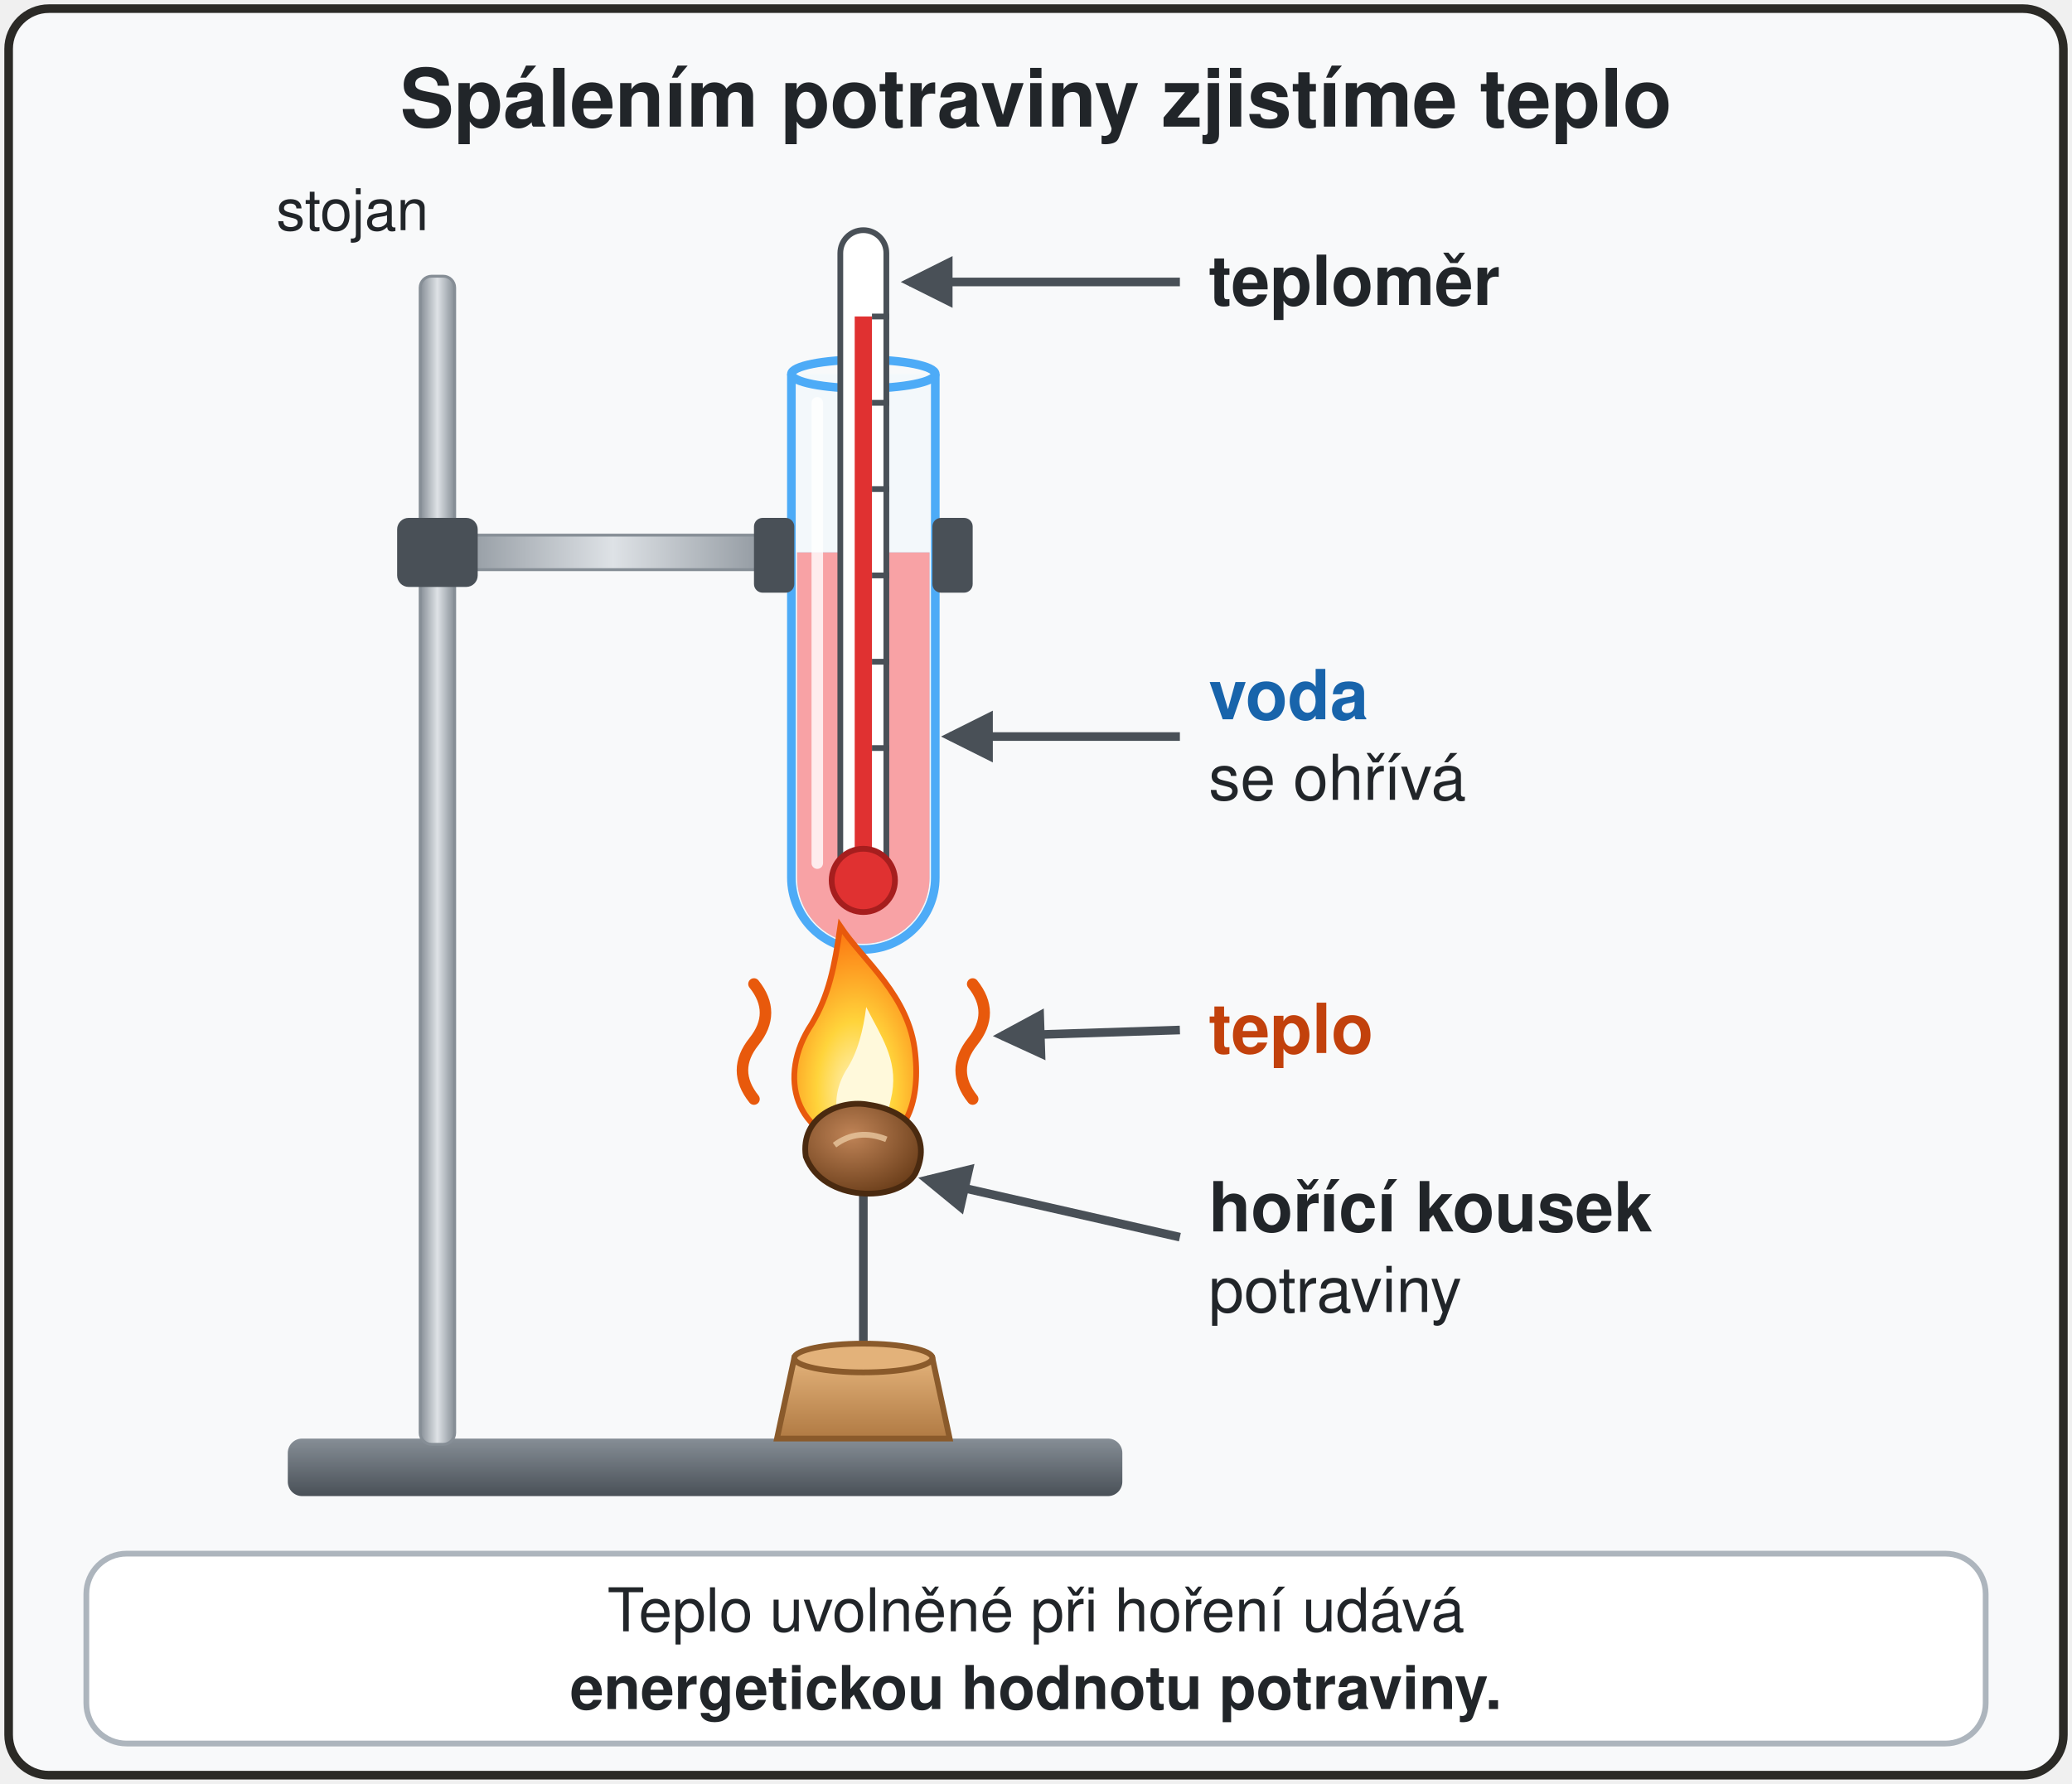
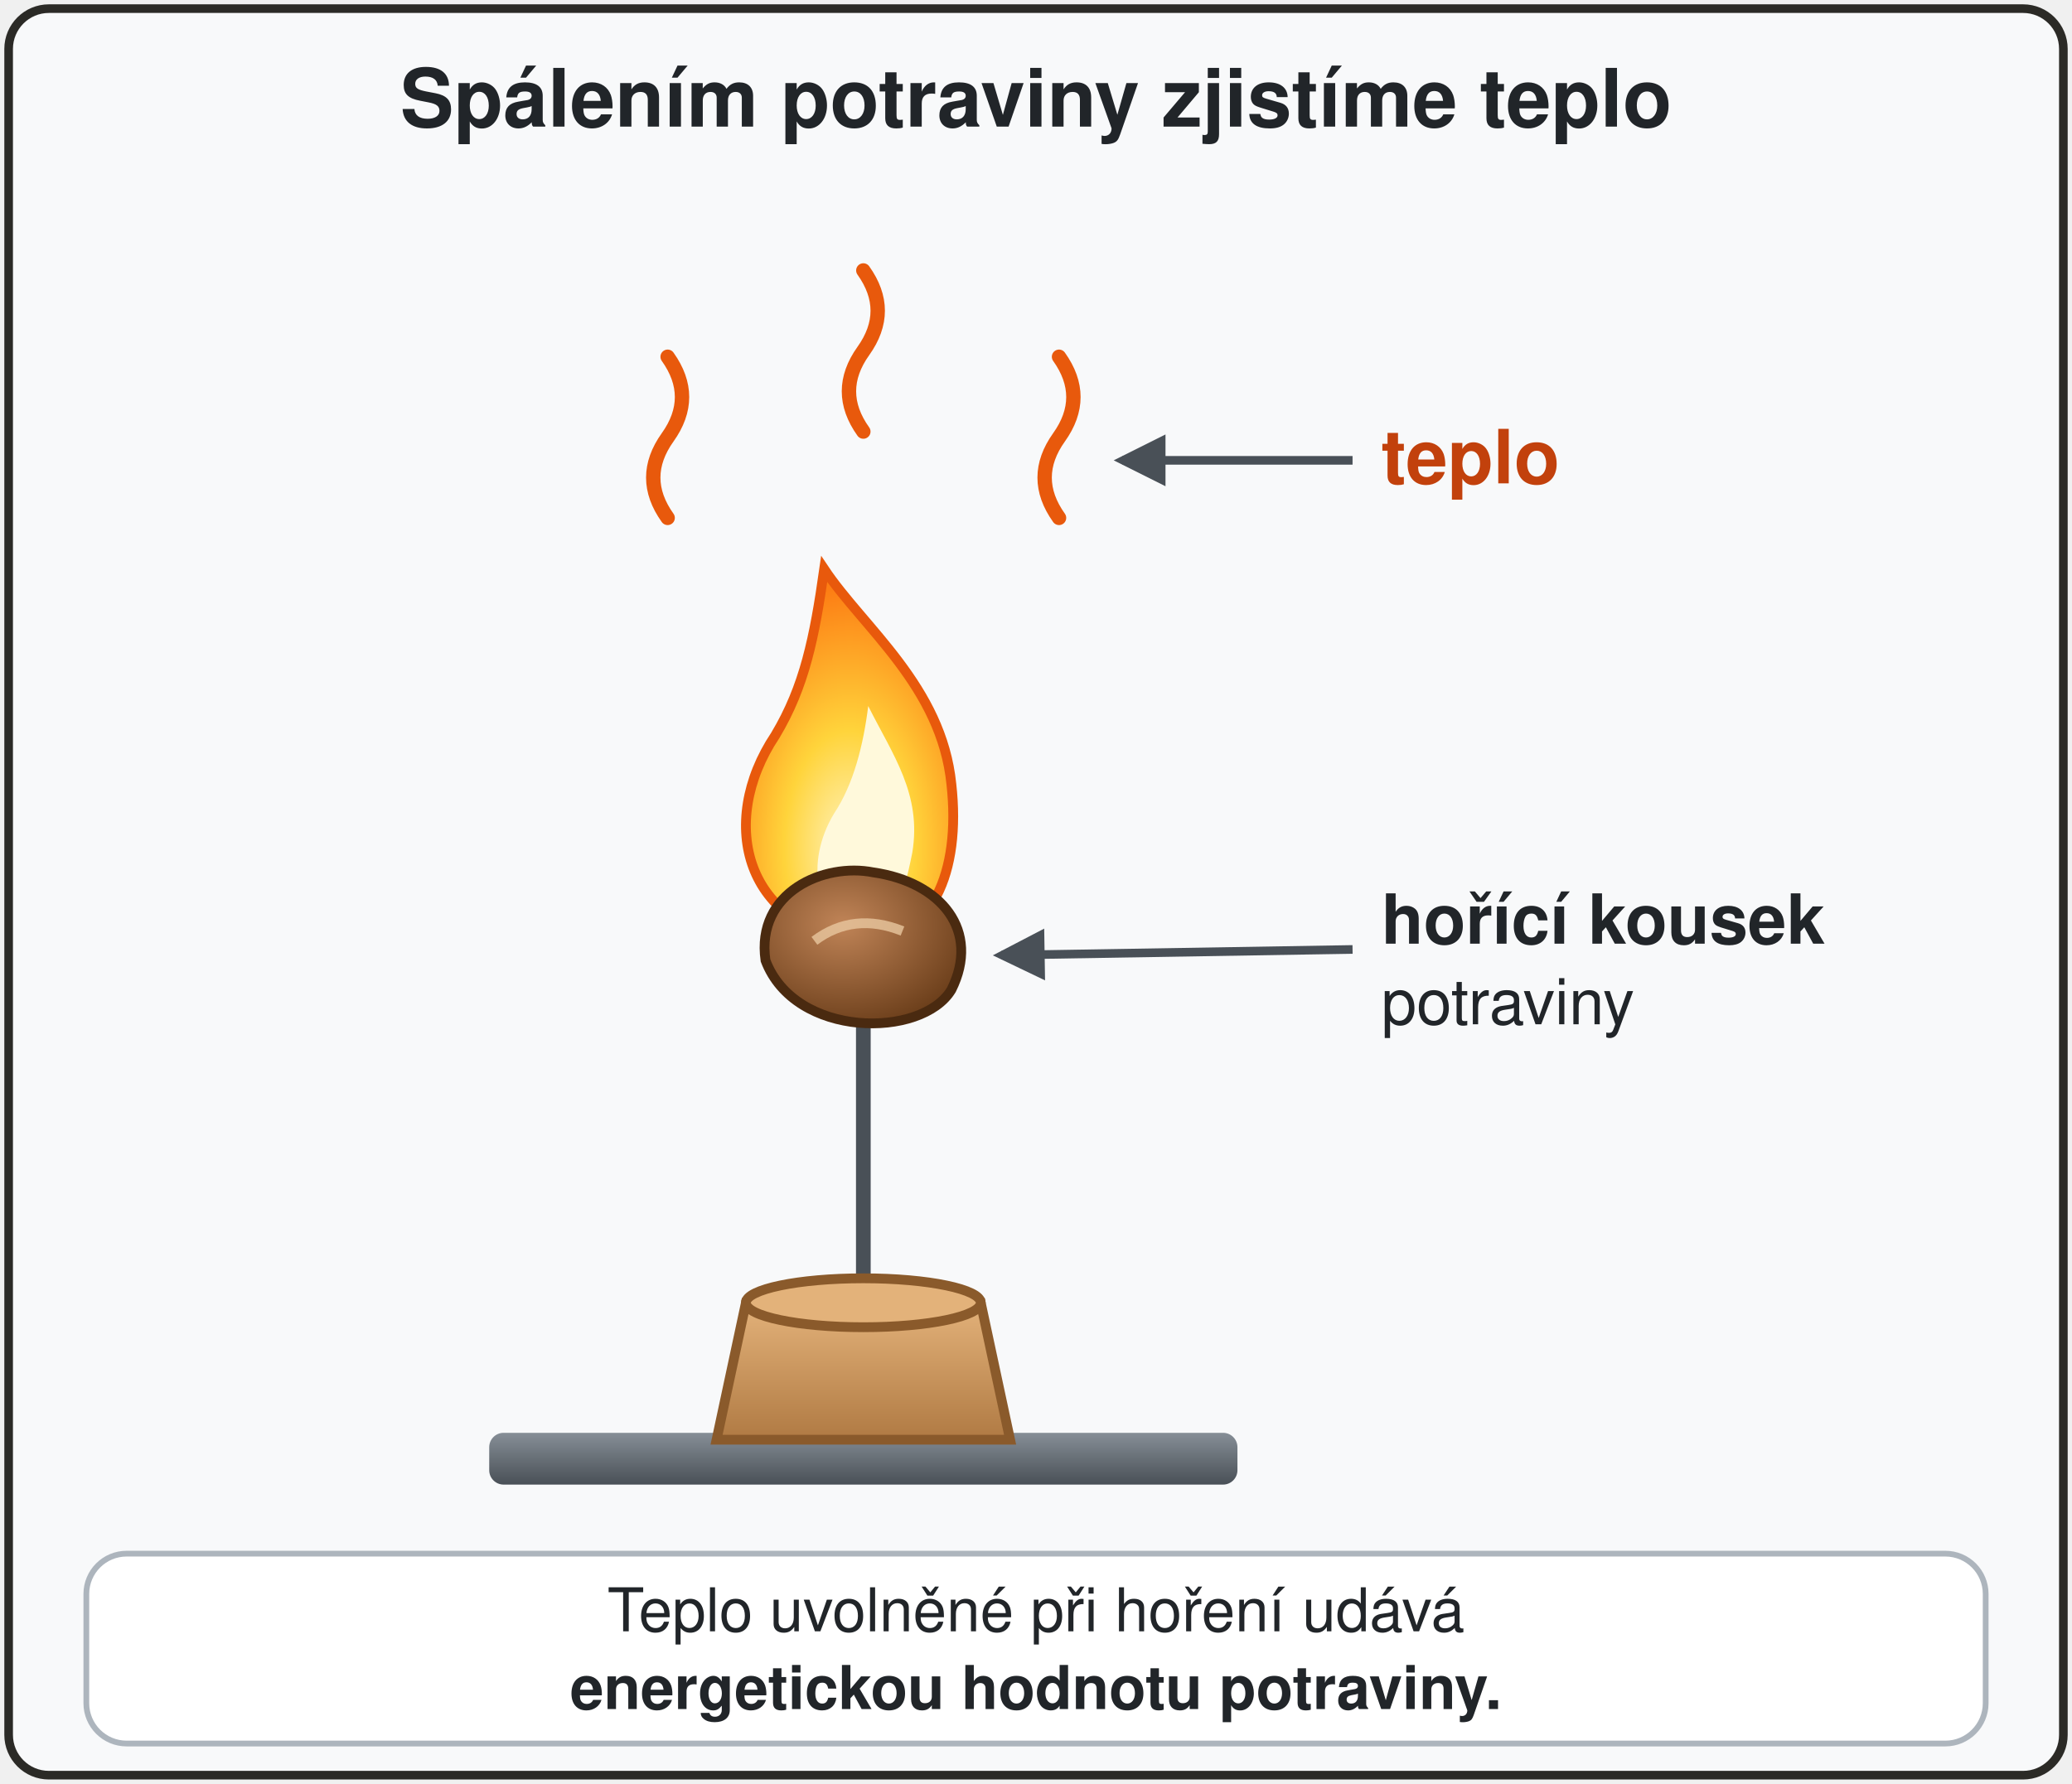
- <svg xmlns="http://www.w3.org/2000/svg" viewBox="0 0 720 620" font-family="'Segoe UI', Helvetica, Arial, sans-serif" role="img" aria-label="Animace laboratorního pokusu: kousek potraviny napíchnutý na jehle v korkovém stojánku hoří. Nad plamenem je ve stojanu upevněná zkumavka s vodou a teploměrem. Od plamene stoupají vlnky tepla ke zkumavce, voda se ohřívá a červený sloupec teploměru stoupá. Dole věta: Teplo uvolněné při hoření udává energetickou hodnotu potraviny.">
+ <svg xmlns="http://www.w3.org/2000/svg" viewBox="0 0 720 620" font-family="'Segoe UI', Helvetica, Arial, sans-serif" role="img" aria-label="Animace: kousek potraviny napíchnutý na jehle v korkovém stojánku hoří. Od plamene stoupají vlnky tepla nahoru. Dole věta: Teplo uvolněné při hoření udává energetickou hodnotu potraviny.">
  <style>
/* Předloha: PDF „Energetická hodnota potravin“ (8/2 Energie/6), s. 1, oddíl „Jak se určuje energetická hodnota potravin?“
   (spálením potraviny v laboratoři zjistíme množství tepla, které při hoření uvolní; to teplo udává energetickou hodnotu).
-    PDF na straně nemá obrázek, animace ilustruje text strany. Teploměr je bez čísel (PDF ani výklad teploty neuvádí).
-    Cyklus 6 s: plamen stále plápolá; vlnky tepla stoupají; 0–80 % sloupec teploměru stoupá a voda se barví do teplejšího odstínu;
-    80–96 % drží; 96–100 % návrat. Bez animace (reduced-motion) = koncový stav: sloupec nahoře, voda teplá, vlnky vidět. */
- .plamen { transform-origin: 300px 398px; animation: plamen 0.6s ease-in-out infinite alternate; }
- .vlna { animation: vlna 1.5s linear infinite; }
- .vlna2 { animation-delay: 0.75s; }
- .sloupec { transform-origin: 300px 300px; animation: sloupec 6s ease-in-out infinite; }
- .teplo-voda { animation: voda 6s ease-in-out infinite; }
- @keyframes plamen { from { transform: scale(0.9, 0.86); } to { transform: scale(1.06, 1.1); } }
- @keyframes vlna { 0% { transform: translateY(14px); opacity: 0; } 30% { opacity: 1; } 100% { transform: translateY(-16px); opacity: 0; } }
- @keyframes sloupec { 0% { transform: scaleY(0.25); } 80%, 96% { transform: scaleY(1); } 100% { transform: scaleY(0.25); } }
- @keyframes voda { 0% { opacity: 0; } 80%, 96% { opacity: 1; } 100% { opacity: 0; } }
- @media (prefers-reduced-motion: reduce) { .plamen, .vlna, .sloupec, .teplo-voda { animation: none; } }
+    PDF na straně nemá obrázek, animace ilustruje jen text strany: hoří potravina a uvolňuje teplo.
+    Žádná zkumavka, voda ani teploměr (v PDF ani ve výkladu nejsou). Plamen plápolá, tři vlnky tepla stoupají.
+    Bez animace (reduced-motion) = vlnky vidět, plamen v klidu. */
+ .plamen { transform-origin: 300px 327px; animation: plamen 0.6s ease-in-out infinite alternate; }
+ .vlna { animation: vlna 1.8s linear infinite; }
+ .vlna2 { animation-delay: 0.6s; }
+ .vlna3 { animation-delay: 1.2s; }
+ @keyframes plamen { from { transform: scale(0.92, 0.88); } to { transform: scale(1.06, 1.1); } }
+ @keyframes vlna { 0% { transform: translateY(24px); opacity: 0; } 30% { opacity: 1; } 100% { transform: translateY(-30px); opacity: 0; } }
+ @media (prefers-reduced-motion: reduce) { .plamen, .vlna { animation: none; } }
</style>
  <defs>
-     <linearGradient id="tyc" x1="0" y1="0" x2="1" y2="0">
-       <stop offset="0" stop-color="#868e96" />
-       <stop offset="0.5" stop-color="#dee2e6" />
-       <stop offset="1" stop-color="#868e96" />
-     </linearGradient>
    <linearGradient id="zak" x1="0" y1="0" x2="0" y2="1">
      <stop offset="0" stop-color="#868e96" />
      <stop offset="1" stop-color="#495057" />
    </linearGradient>
    <linearGradient id="kor" x1="0" y1="0" x2="0" y2="1">
      <stop offset="0" stop-color="#e3b27a" />
      <stop offset="1" stop-color="#b07a43" />
    </linearGradient>
    <radialGradient id="pla" cx="50%" cy="75%" r="70%">
      <stop offset="0" stop-color="#fff3bf" />
      <stop offset="0.45" stop-color="#ffd43b" />
      <stop offset="1" stop-color="#fd7e14" />
    </radialGradient>
    <radialGradient id="kus" cx="40%" cy="35%" r="70%">
      <stop offset="0" stop-color="#c08457" />
      <stop offset="1" stop-color="#6b3e1a" />
    </radialGradient>
    <marker id="m-sed" markerUnits="userSpaceOnUse" markerWidth="18" markerHeight="18" refX="15" refY="9" orient="auto">
      <path d="M0,0 L18,9 L0,18 z" fill="#495057" />
    </marker>
  </defs>
  <rect x="3" y="3" width="714" height="614" rx="14" fill="#f8f9fa" stroke="#2b2a26" stroke-width="3" />
  <text x="360" y="44" font-size="28" font-weight="bold" fill="#212529" text-anchor="middle">Spálením potraviny zjistíme teplo</text>
-   <rect x="100" y="500" width="290" height="20" rx="5" fill="url(#zak)" />
-   <rect x="146" y="96" width="12" height="406" rx="4" fill="url(#tyc)" stroke="#868e96" stroke-width="1" />
-   <rect x="152" y="186" width="122" height="12" rx="4" fill="url(#tyc)" stroke="#868e96" stroke-width="1" />
-   <rect x="138" y="180" width="28" height="24" rx="4" fill="#495057" />
-   <path d="M277,192 L277,305 A23,23 0 0 0 323,305 L323,192 Z" fill="#74c0fc" opacity="0.75" />
-   <path class="teplo-voda" d="M277,192 L277,305 A23,23 0 0 0 323,305 L323,192 Z" fill="#ff8787" opacity="1" />
-   <path d="M275,130 L275,305 A25,25 0 0 0 325,305 L325,130" fill="#e7f5ff" fill-opacity="0.25" stroke="#4dabf7" stroke-width="3" />
-   <ellipse cx="300" cy="130" rx="25" ry="5" fill="none" stroke="#4dabf7" stroke-width="3" />
-   <path d="M284,140 L284,300" stroke="#ffffff" stroke-width="4" stroke-linecap="round" opacity="0.8" />
-   <rect x="262" y="180" width="14" height="26" rx="3" fill="#495057" />
-   <rect x="324" y="180" width="14" height="26" rx="3" fill="#495057" />
-   <rect x="292" y="80" width="16" height="230" rx="8" fill="#ffffff" stroke="#495057" stroke-width="2" />
-   <path d="M309,110 h-6 M309,140 h-6 M309,170 h-6 M309,200 h-6 M309,230 h-6 M309,260 h-6" stroke="#495057" stroke-width="2" />
-   <rect class="sloupec" x="297" y="110" width="6" height="190" fill="#e03131" />
-   <circle cx="300" cy="306" r="11" fill="#e03131" stroke="#a61e1e" stroke-width="2" />
-   <g fill="none" stroke="#e8590c" stroke-width="4" stroke-linecap="round">
-     <path class="vlna" d="M262,382 q-8,-10 0,-20 q8,-10 0,-20" />
-     <path class="vlna vlna2" d="M338,382 q-8,-10 0,-20 q8,-10 0,-20" />
+   <rect x="170" y="498" width="260" height="18" rx="5" fill="url(#zak)" />
+   <g fill="none" stroke="#e8590c" stroke-width="5" stroke-linecap="round">
+     <path class="vlna" d="M232,180 q-10,-14 0,-28 q10,-14 0,-28" />
+     <path class="vlna vlna2" d="M300,150 q-10,-14 0,-28 q10,-14 0,-28" />
+     <path class="vlna vlna3" d="M368,180 q-10,-14 0,-28 q10,-14 0,-28" />
  </g>
  <g class="plamen">
-     <path d="M300,398 C276,396 270,374 282,356 C288,346 290,336 292,322 C300,334 316,346 318,366 C320,384 314,398 300,398 Z" fill="url(#pla)" stroke="#e8590c" stroke-width="2" />
-     <path d="M300,396 C290,394 288,382 294,372 C298,366 300,358 301,350 C306,360 312,368 310,380 C308,390 306,396 300,396 Z" fill="#fff9db" />
+     <g transform="translate(300 327) scale(1.7) translate(-300 -398)">
+       <path d="M300,398 C276,396 270,374 282,356 C288,346 290,336 292,322 C300,334 316,346 318,366 C320,384 314,398 300,398 Z" fill="url(#pla)" stroke="#e8590c" stroke-width="2" />
+       <path d="M300,396 C290,394 288,382 294,372 C298,366 300,358 301,350 C306,360 312,368 310,380 C308,390 306,396 300,396 Z" fill="#fff9db" />
+     </g>
  </g>
-   <path d="M300,404 L300,472" stroke="#495057" stroke-width="3" />
-   <path d="M280,402 C278,388 292,382 302,384 C316,386 324,396 318,408 C312,418 286,418 280,402 Z" fill="url(#kus)" stroke="#4a2a10" stroke-width="2" />
-   <path d="M290,398 q8,-6 18,-2" fill="none" stroke="#e9c79f" stroke-width="2" opacity="0.8" />
-   <path d="M276,472 L324,472 L330,500 L270,500 Z" fill="url(#kor)" stroke="#8a5a2b" stroke-width="2" />
-   <ellipse cx="300" cy="472" rx="24" ry="5" fill="#e3b27a" stroke="#8a5a2b" stroke-width="2" />
-   <path d="M410,98 L316,98" fill="none" stroke="#495057" stroke-width="3" marker-end="url(#m-sed)" />
-   <text x="420" y="106" font-size="24" font-weight="bold" fill="#212529">teploměr</text>
-   <path d="M410,256 L330,256" fill="none" stroke="#495057" stroke-width="3" marker-end="url(#m-sed)" />
-   <text x="420" y="250" font-size="24" font-weight="bold" fill="#1864ab">voda</text>
-   <text x="420" y="278" font-size="22" fill="#212529">se ohřívá</text>
-   <path d="M410,358 L348,360" fill="none" stroke="#495057" stroke-width="3" marker-end="url(#m-sed)" />
-   <text x="420" y="366" font-size="24" font-weight="bold" fill="#c2410c">teplo</text>
-   <path d="M410,430 L322,410" fill="none" stroke="#495057" stroke-width="3" marker-end="url(#m-sed)" />
-   <text x="420" y="428" font-size="24" font-weight="bold" fill="#212529">hořící kousek</text>
-   <text x="420" y="456" font-size="22" fill="#212529">potraviny</text>
-   <text x="96" y="80" font-size="20" fill="#212529">stojan</text>
+   <g transform="translate(300 327) scale(1.7) translate(-300 -398)">
+     <path d="M300,404 L300,472" stroke="#495057" stroke-width="3" />
+     <path d="M280,402 C278,388 292,382 302,384 C316,386 324,396 318,408 C312,418 286,418 280,402 Z" fill="url(#kus)" stroke="#4a2a10" stroke-width="2" />
+     <path d="M290,398 q8,-6 18,-2" fill="none" stroke="#e9c79f" stroke-width="2" opacity="0.8" />
+     <path d="M276,472 L324,472 L330,500 L270,500 Z" fill="url(#kor)" stroke="#8a5a2b" stroke-width="2" />
+     <ellipse cx="300" cy="472" rx="24" ry="5" fill="#e3b27a" stroke="#8a5a2b" stroke-width="2" />
+   </g>
+   <path d="M470,160 L390,160" fill="none" stroke="#495057" stroke-width="3" marker-end="url(#m-sed)" />
+   <text x="480" y="168" font-size="26" font-weight="bold" fill="#c2410c">teplo</text>
+   <path d="M470,330 L348,332" fill="none" stroke="#495057" stroke-width="3" marker-end="url(#m-sed)" />
+   <text x="480" y="328" font-size="24" font-weight="bold" fill="#212529">hořící kousek</text>
+   <text x="480" y="356" font-size="22" fill="#212529">potraviny</text>
  <rect x="30" y="540" width="660" height="66" rx="14" fill="#ffffff" stroke="#adb5bd" stroke-width="2" />
  <text x="360" y="567" font-size="21" fill="#212529" text-anchor="middle">Teplo uvolněné při hoření udává</text>
  <text x="360" y="594" font-size="21" font-weight="bold" fill="#212529" text-anchor="middle">energetickou hodnotu potraviny.</text>
</svg>
